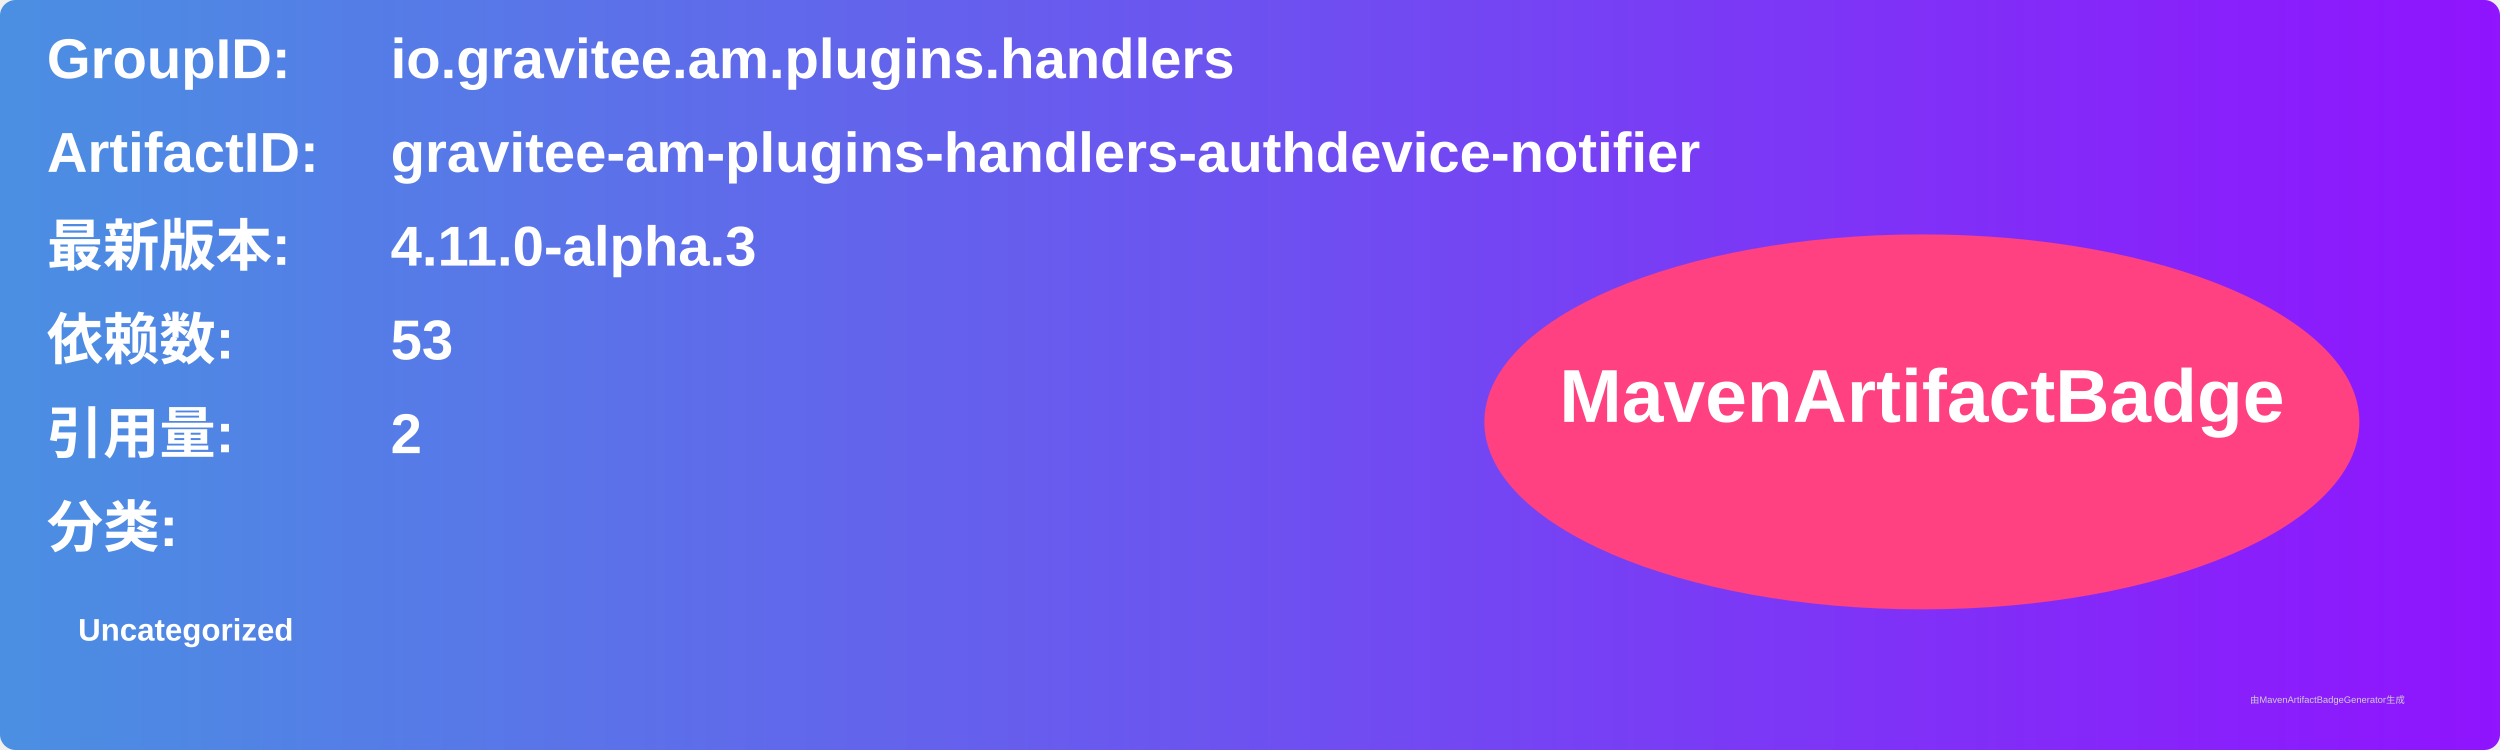
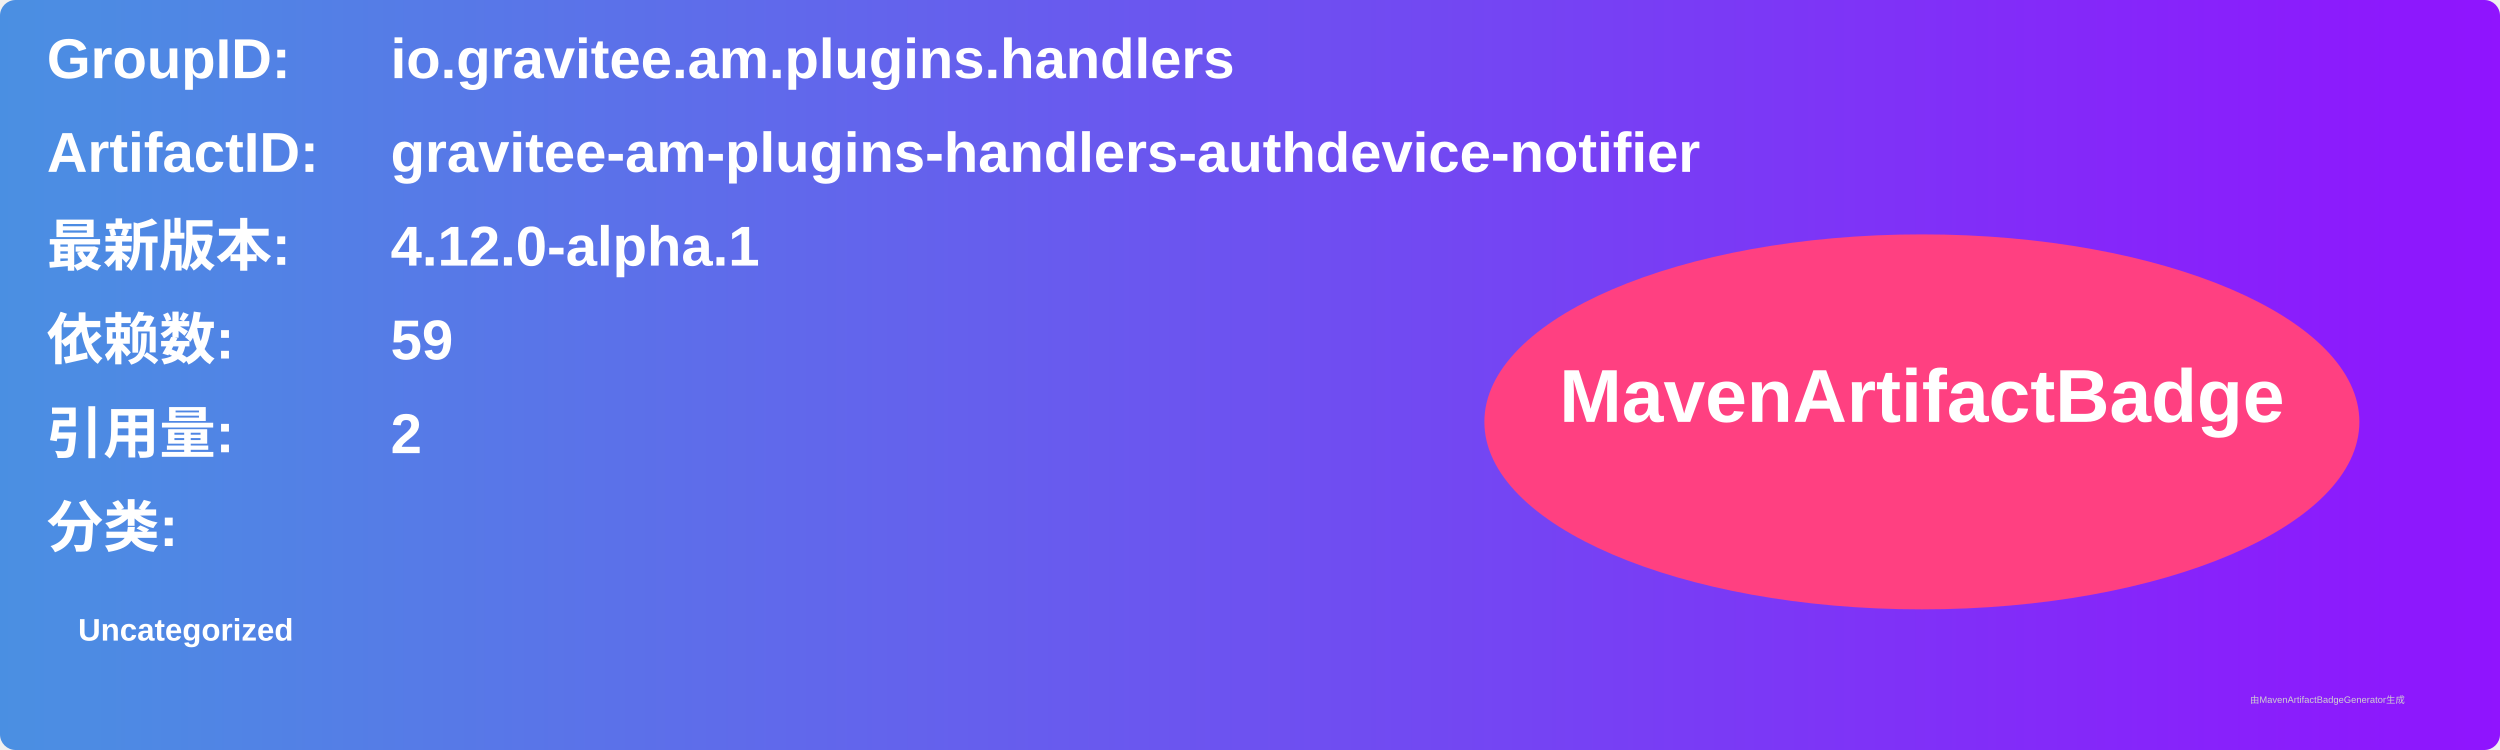
<svg xmlns="http://www.w3.org/2000/svg" width="800" height="240" viewBox="0 0 800 240">
  <linearGradient id="grad" x1="0%" y1="0%" x2="100%" y2="0%">
    <stop offset="0%" stop-color="#4a90e2" />
    <stop offset="100%" stop-color="#9013fe" />
  </linearGradient>
  <rect width="100%" height="100%" rx="5" ry="5" fill="url(#grad)" />
  <g transform="translate(15, 15)">
    <text x="0" y="10" font-family="Arial" font-size="18" fill="white" font-weight="bold" width="260">GroupID:</text>
    <text x="110" y="10" font-family="Arial" font-size="18" fill="white" font-weight="bold" width="460">io.gravitee.am.plugins.handlers</text>
    <text x="0" y="40" font-family="Arial" font-size="18" fill="white" font-weight="bold" width="260">ArtifactID:</text>
    <text x="110" y="40" font-family="Arial" font-size="18" fill="white" font-weight="bold" width="460">gravitee-am-plugins-handlers-authdevice-notifier</text>
    <text x="0" y="70" font-family="Arial" font-size="18" fill="white" font-weight="bold">最新版本:</text>
    <text x="110" y="70" font-family="Arial" font-size="18" fill="white" font-weight="bold">
-       <tspan font-weight="bold">4.11.0-alpha.3</tspan>
+       <tspan font-weight="bold">4.12.0-alpha.1</tspan>
    </text>
    <text x="0" y="100" font-family="Arial" font-size="18" fill="white" font-weight="bold">依赖数: </text>
    <text x="110" y="100" font-family="Arial" font-size="18" fill="white">
-       <tspan font-weight="bold">53</tspan>
+       <tspan font-weight="bold">59</tspan>
    </text>
    <text x="0" y="130" font-family="Arial" font-size="18" fill="white" font-weight="bold">引用量: </text>
    <text x="110" y="130" font-family="Arial" font-size="18" fill="white">
      <tspan font-weight="bold">2</tspan>
    </text>
    <text x="0" y="160" font-family="Arial" font-size="18" fill="white" font-weight="bold">分类:</text>
    <text x="10" y="190" font-family="Arial" font-size="10" fill="white">
      <tspan font-weight="bold">Uncategorized</tspan>
    </text>
    <ellipse cx="600" cy="120" rx="140" ry="60" fill="#ff4081" />
    <text x="600" y="120" text-anchor="middle" font-family="Arial" font-size="24" fill="white" font-weight="bold">MavenArtifactBadge</text>
  </g>
  <text x="720" y="225" font-family="Arial" font-size="3" fill="#d0d0d0">由MavenArtifactBadgeGenerator生成</text>
</svg>
